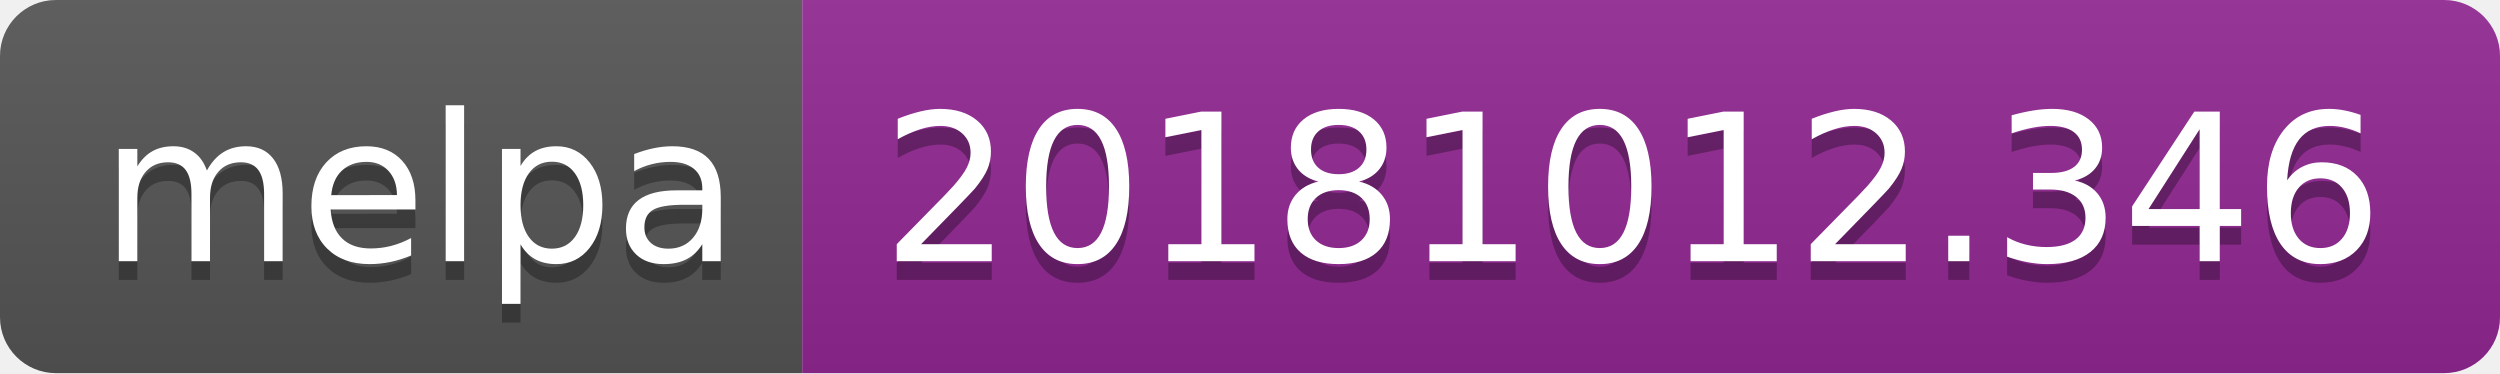
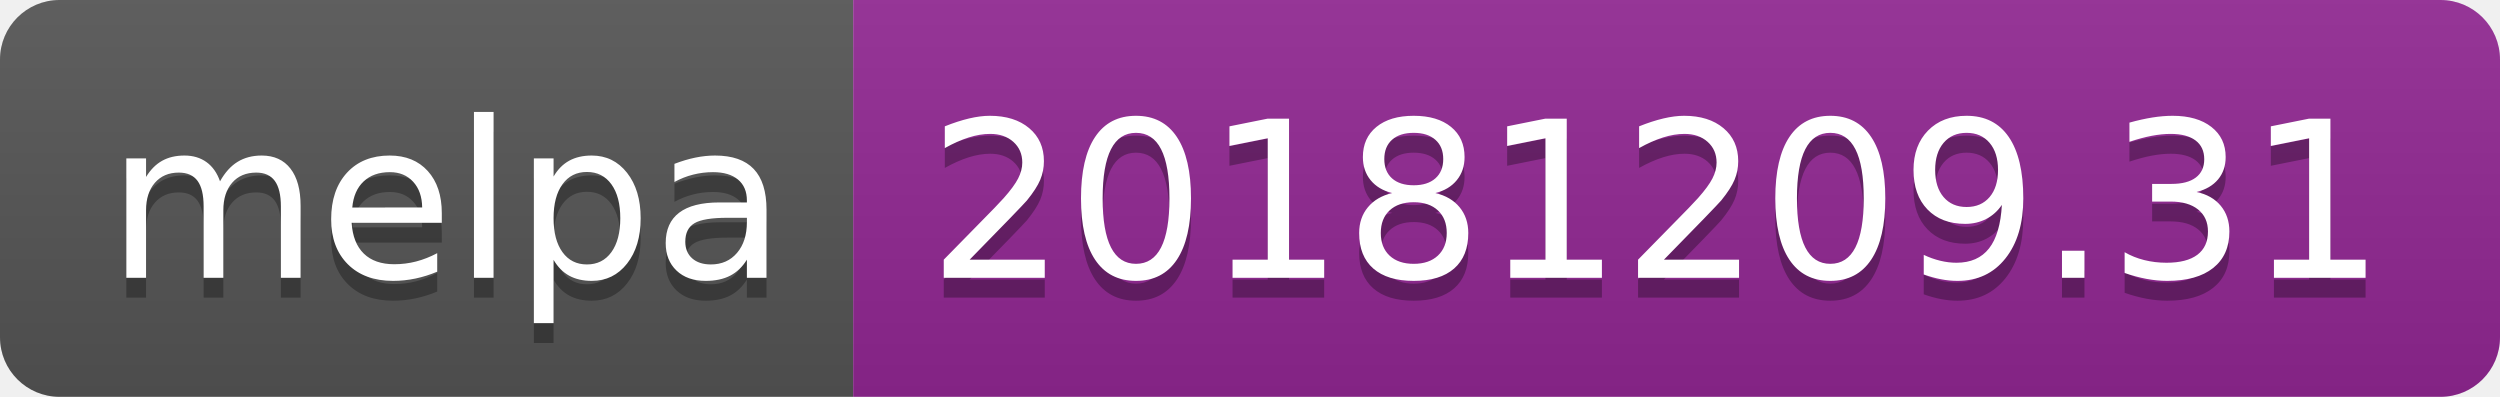
- <svg xmlns="http://www.w3.org/2000/svg" width="134" height="20">
+ <svg xmlns="http://www.w3.org/2000/svg" width="126" height="20">
  <linearGradient id="b" x2="0" y2="100%">
    <stop offset="0" stop-color="#bbb" stop-opacity=".1" />
    <stop offset="1" stop-opacity=".1" />
  </linearGradient>
  <clipPath id="a">
-     <rect width="134" height="20" rx="3" fill="#fff" />
+     <rect width="126" height="20" rx="3" fill="#fff" />
  </clipPath>
  <g clip-path="url(#a)">
    <path fill="#555" d="M0 0h43v20H0z" />
-     <path fill="#922793" d="M43 0h91v20H43z" />
-     <path fill="url(#b)" d="M0 0h134v20H0z" />
+     <path fill="#922793" d="M43 0h83v20H43z" />
+     <path fill="url(#b)" d="M0 0h126v20H0z" />
  </g>
  <g fill="#fff" text-anchor="middle" font-family="DejaVu Sans,Verdana,Geneva,sans-serif" font-size="110">
    <text x="225" y="150" fill="#010101" fill-opacity=".3" transform="scale(.1)" textLength="330">melpa</text>
    <text x="225" y="140" transform="scale(.1)" textLength="330">melpa</text>
-     <text x="875" y="150" fill="#010101" fill-opacity=".3" transform="scale(.1)" textLength="810">20181012.346</text>
-     <text x="875" y="140" transform="scale(.1)" textLength="810">20181012.346</text>
+     <text x="835" y="150" fill="#010101" fill-opacity=".3" transform="scale(.1)" textLength="730">20181209.31</text>
+     <text x="835" y="140" transform="scale(.1)" textLength="730">20181209.31</text>
  </g>
</svg>
